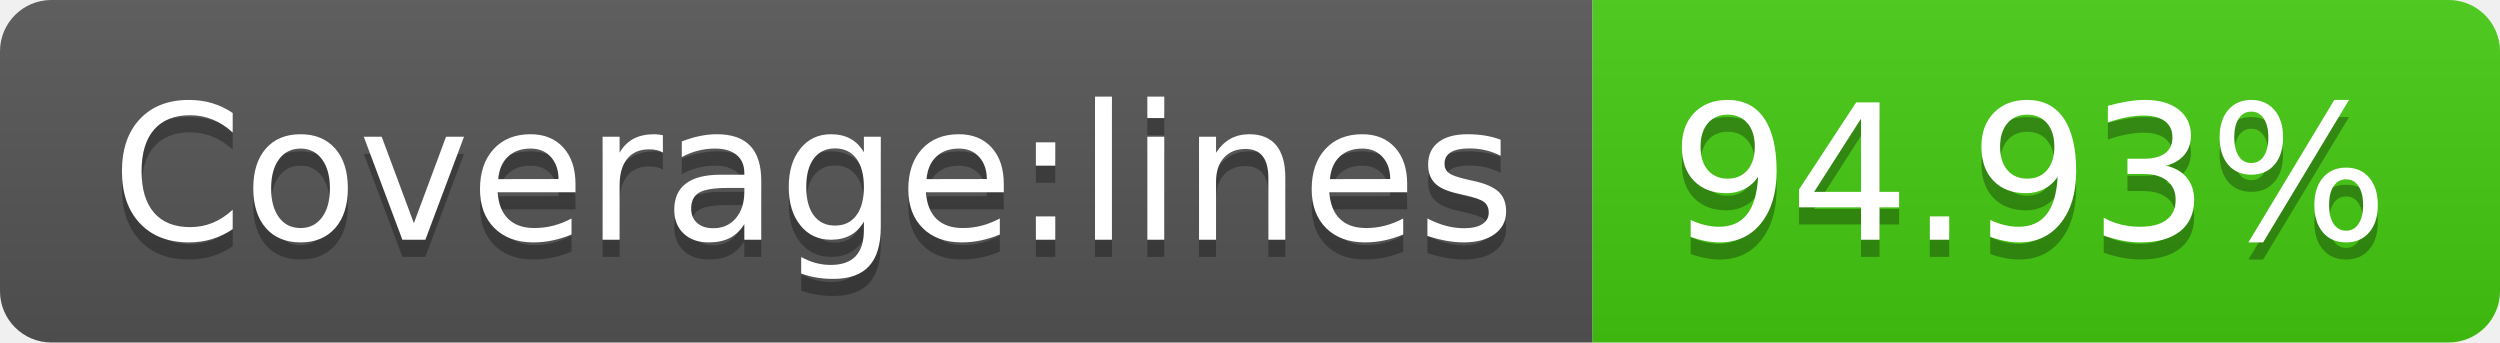
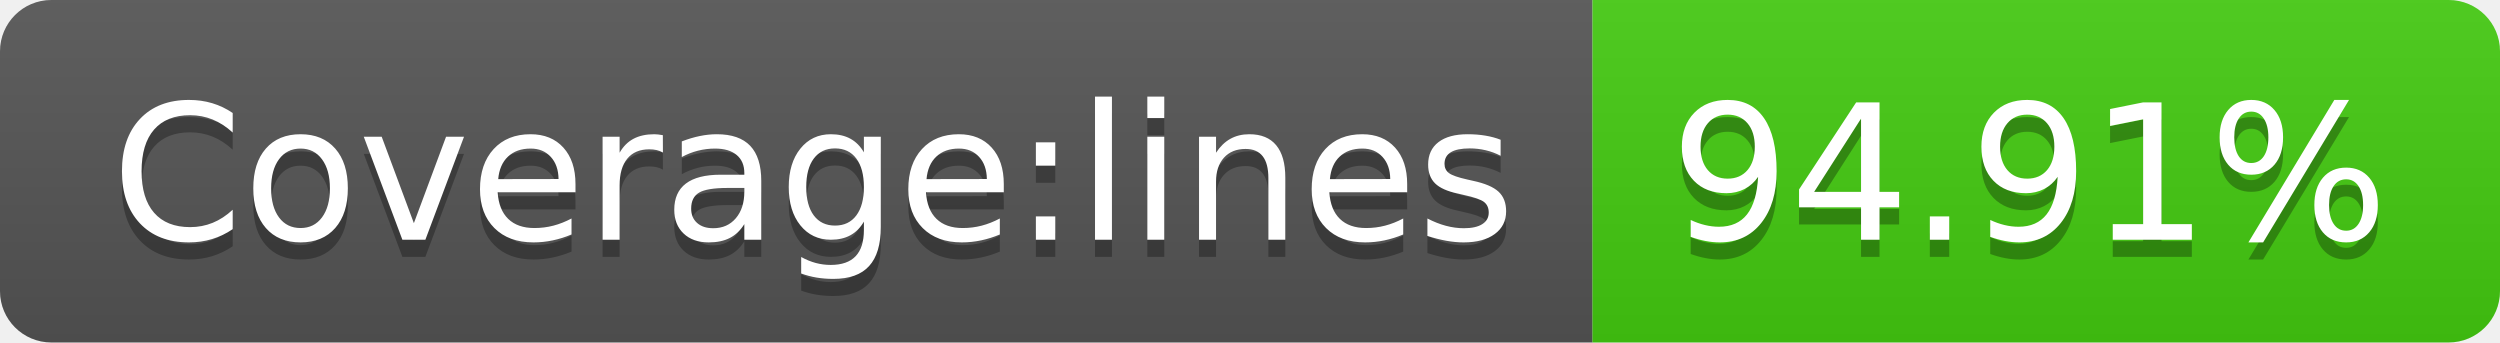
- <svg xmlns="http://www.w3.org/2000/svg" width="146" height="20" role="img" aria-label="Coverage:lines: 94.93%">
+ <svg xmlns="http://www.w3.org/2000/svg" width="146" height="20" role="img" aria-label="Coverage:lines: 94.91%">
  <linearGradient id="s" x2="0" y2="100%">
    <stop offset="0" stop-color="#bbb" stop-opacity=".1" />
    <stop offset="1" stop-opacity=".1" />
  </linearGradient>
  <clipPath id="r">
    <rect width="146" height="20" rx="3" fill="#fff" />
  </clipPath>
  <g clip-path="url(#r)">
    <rect width="93" height="20" fill="#555" />
    <rect x="93" width="53" height="20" fill="#4c1" />
    <rect width="146" height="20" fill="url(#s)" />
  </g>
  <g fill="#fff" text-anchor="middle" font-family="Verdana,Geneva,DejaVu Sans,sans-serif" text-rendering="geometricPrecision" font-size="110">
    <text aria-hidden="true" x="475" y="150" fill="#010101" fill-opacity=".3" transform="scale(.1)" textLength="830">Coverage:lines</text>
    <text x="475" y="140" transform="scale(.1)" fill="#fff" textLength="830">Coverage:lines</text>
-     <text aria-hidden="true" x="1185" y="150" fill="#010101" fill-opacity=".3" transform="scale(.1)" textLength="430">94.93%</text>
-     <text x="1185" y="140" transform="scale(.1)" fill="#fff" textLength="430">94.93%</text>
+     <text aria-hidden="true" x="1185" y="150" fill="#010101" fill-opacity=".3" transform="scale(.1)" textLength="430">94.91%</text>
+     <text x="1185" y="140" transform="scale(.1)" fill="#fff" textLength="430">94.91%</text>
  </g>
</svg>
